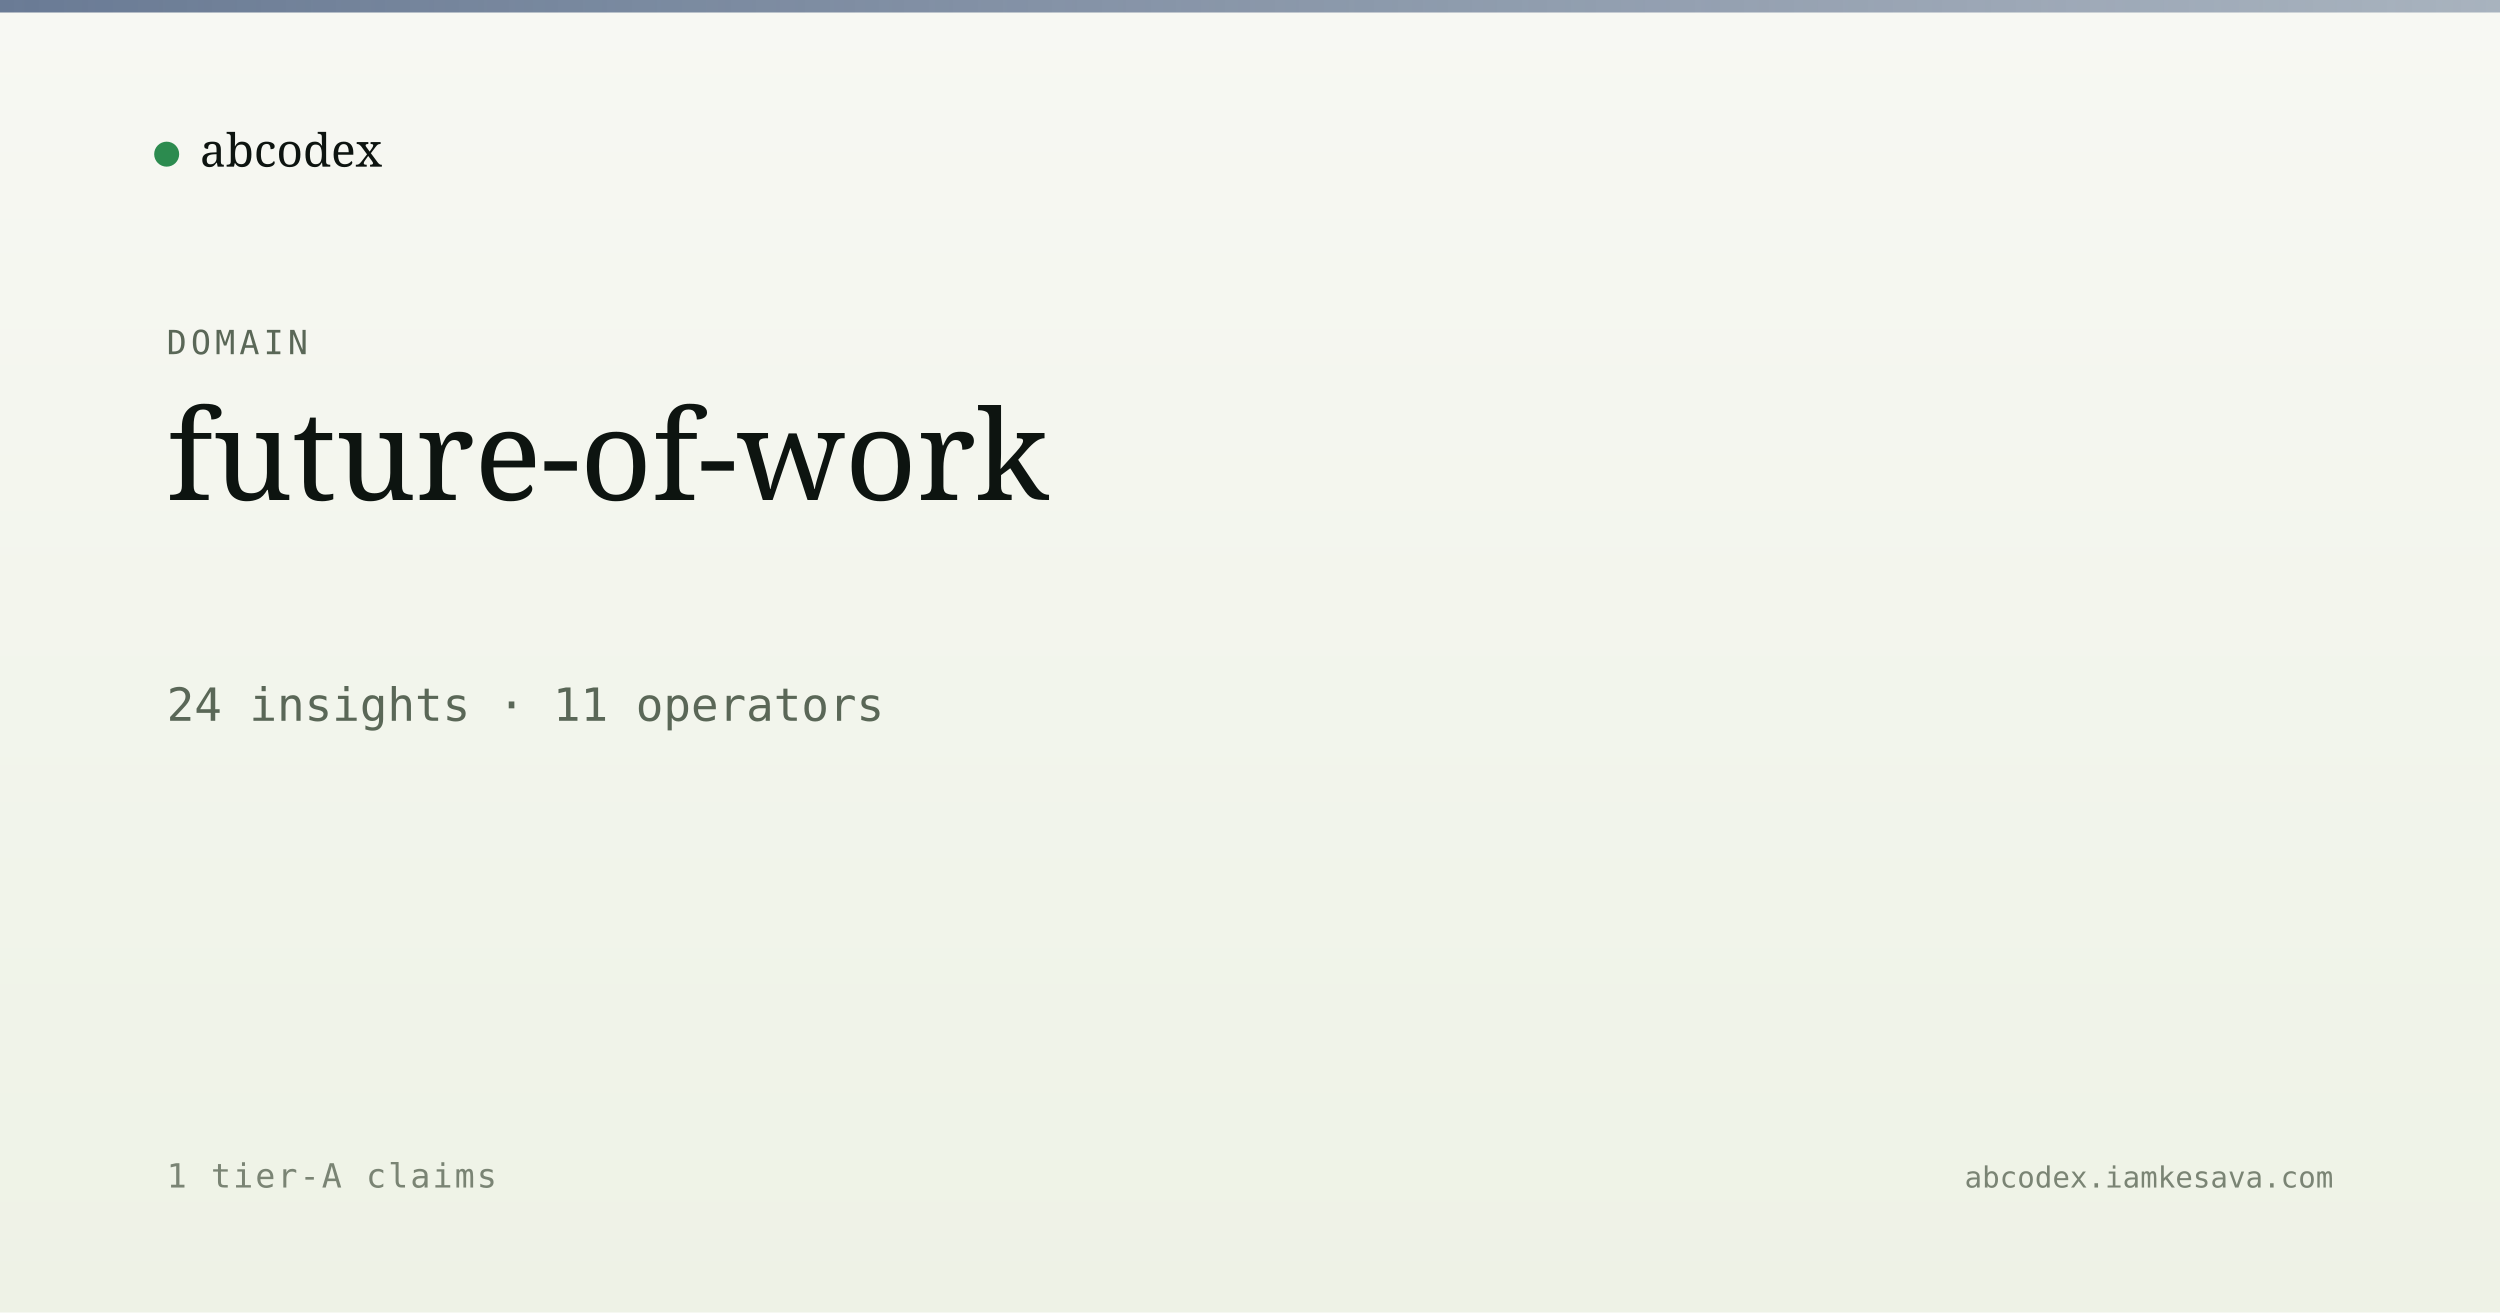
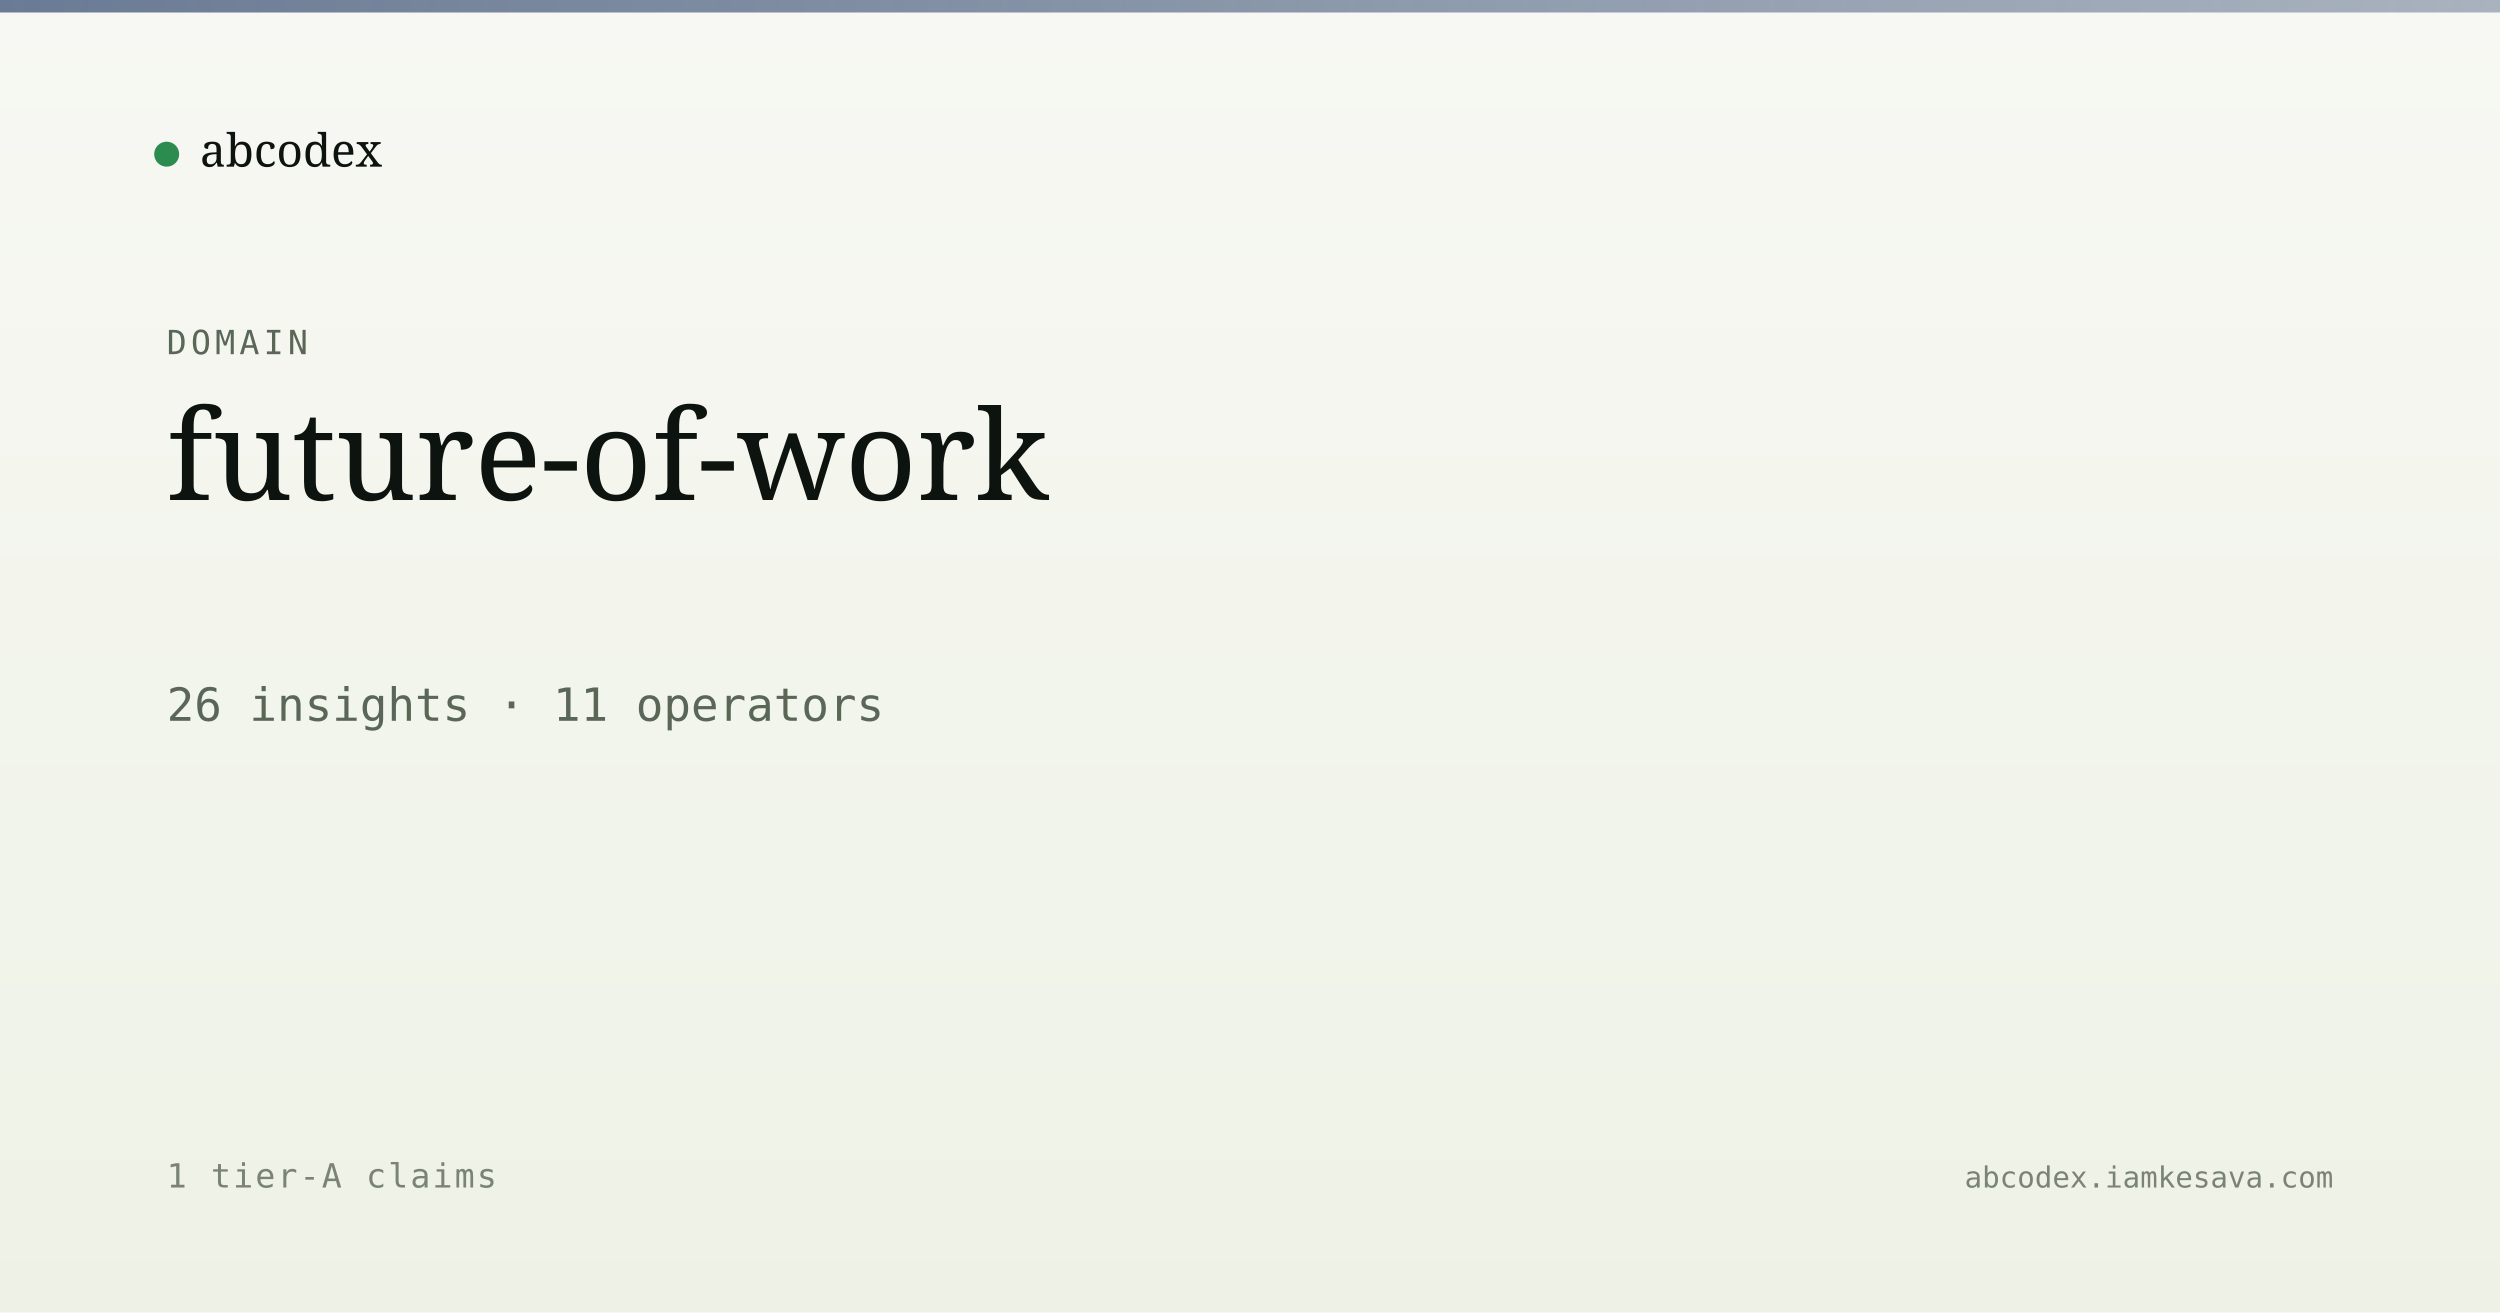
<svg xmlns="http://www.w3.org/2000/svg" viewBox="0 0 1200 630" width="1200" height="630">
  <defs>
    <linearGradient id="bg" x1="0" y1="0" x2="0" y2="1">
      <stop offset="0" stop-color="#f7f8f3" />
      <stop offset="1" stop-color="#eef2e6" />
    </linearGradient>
    <linearGradient id="band" x1="0" y1="0" x2="1" y2="0">
      <stop offset="0" stop-color="#5a6d8a" stop-opacity="0.9" />
      <stop offset="1" stop-color="#5a6d8a" stop-opacity="0.5" />
    </linearGradient>
  </defs>
  <rect width="1200" height="630" fill="url(#bg)" />
  <rect x="0" y="0" width="1200" height="6" fill="url(#band)" />
  <g transform="translate(80, 60)">
    <circle cx="0" cy="14" r="6" fill="#2c8b4f" />
    <text x="16" y="20" font-family="Newsreader, serif" font-size="22" fill="#0d1410">abcodex</text>
  </g>
  <text x="80" y="170" font-family="JetBrains Mono, monospace" font-size="16" fill="#5a6757" letter-spacing="2">DOMAIN</text>
  <text x="80" y="240" font-family="Newsreader, serif" font-size="60" font-weight="500" fill="#0d1410">future-of-work</text>
-   <text x="80" y="346" font-family="JetBrains Mono, monospace" font-size="22" fill="#5a6757">24 insights · 11 operators</text>
+   <text x="80" y="346" font-family="JetBrains Mono, monospace" font-size="22" fill="#5a6757">26 insights · 11 operators</text>
  <text x="80" y="570" font-family="JetBrains Mono, monospace" font-size="16" fill="#7a8474" letter-spacing="1">1 tier-A claims</text>
  <text x="1120" y="570" text-anchor="end" font-family="JetBrains Mono, monospace" font-size="14" fill="#7a8474">abcodex.iamkesava.com</text>
</svg>
